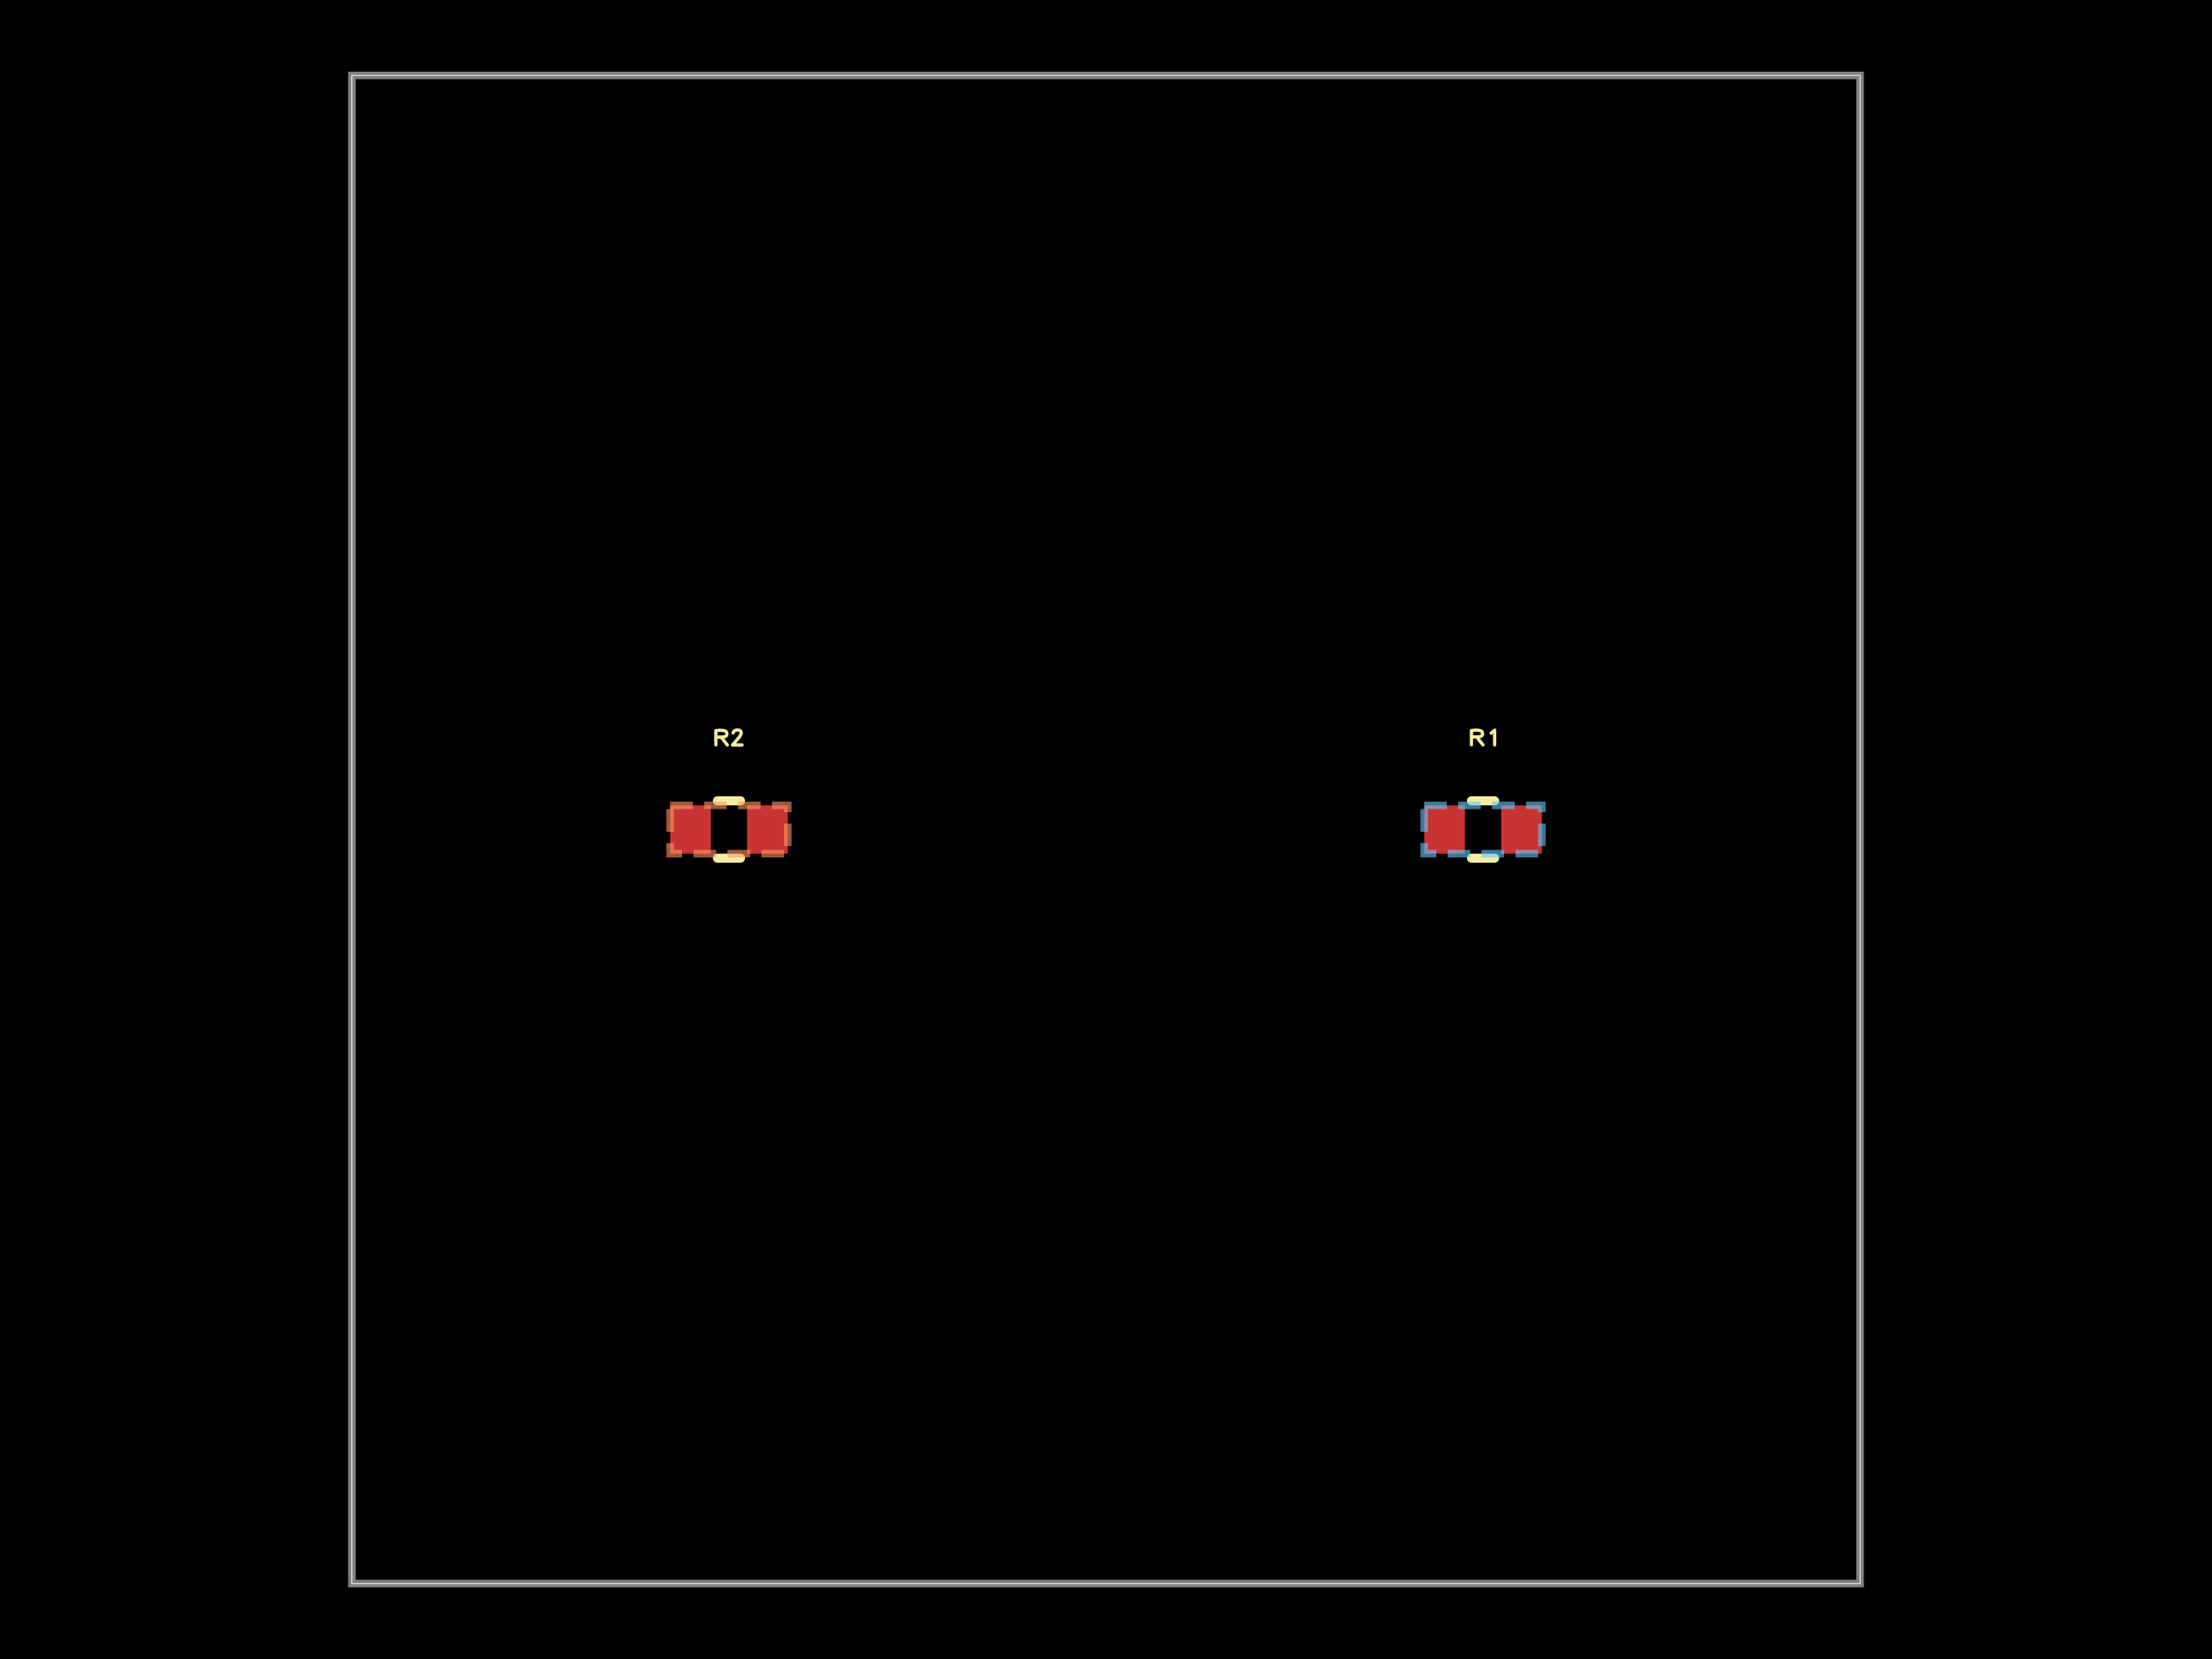
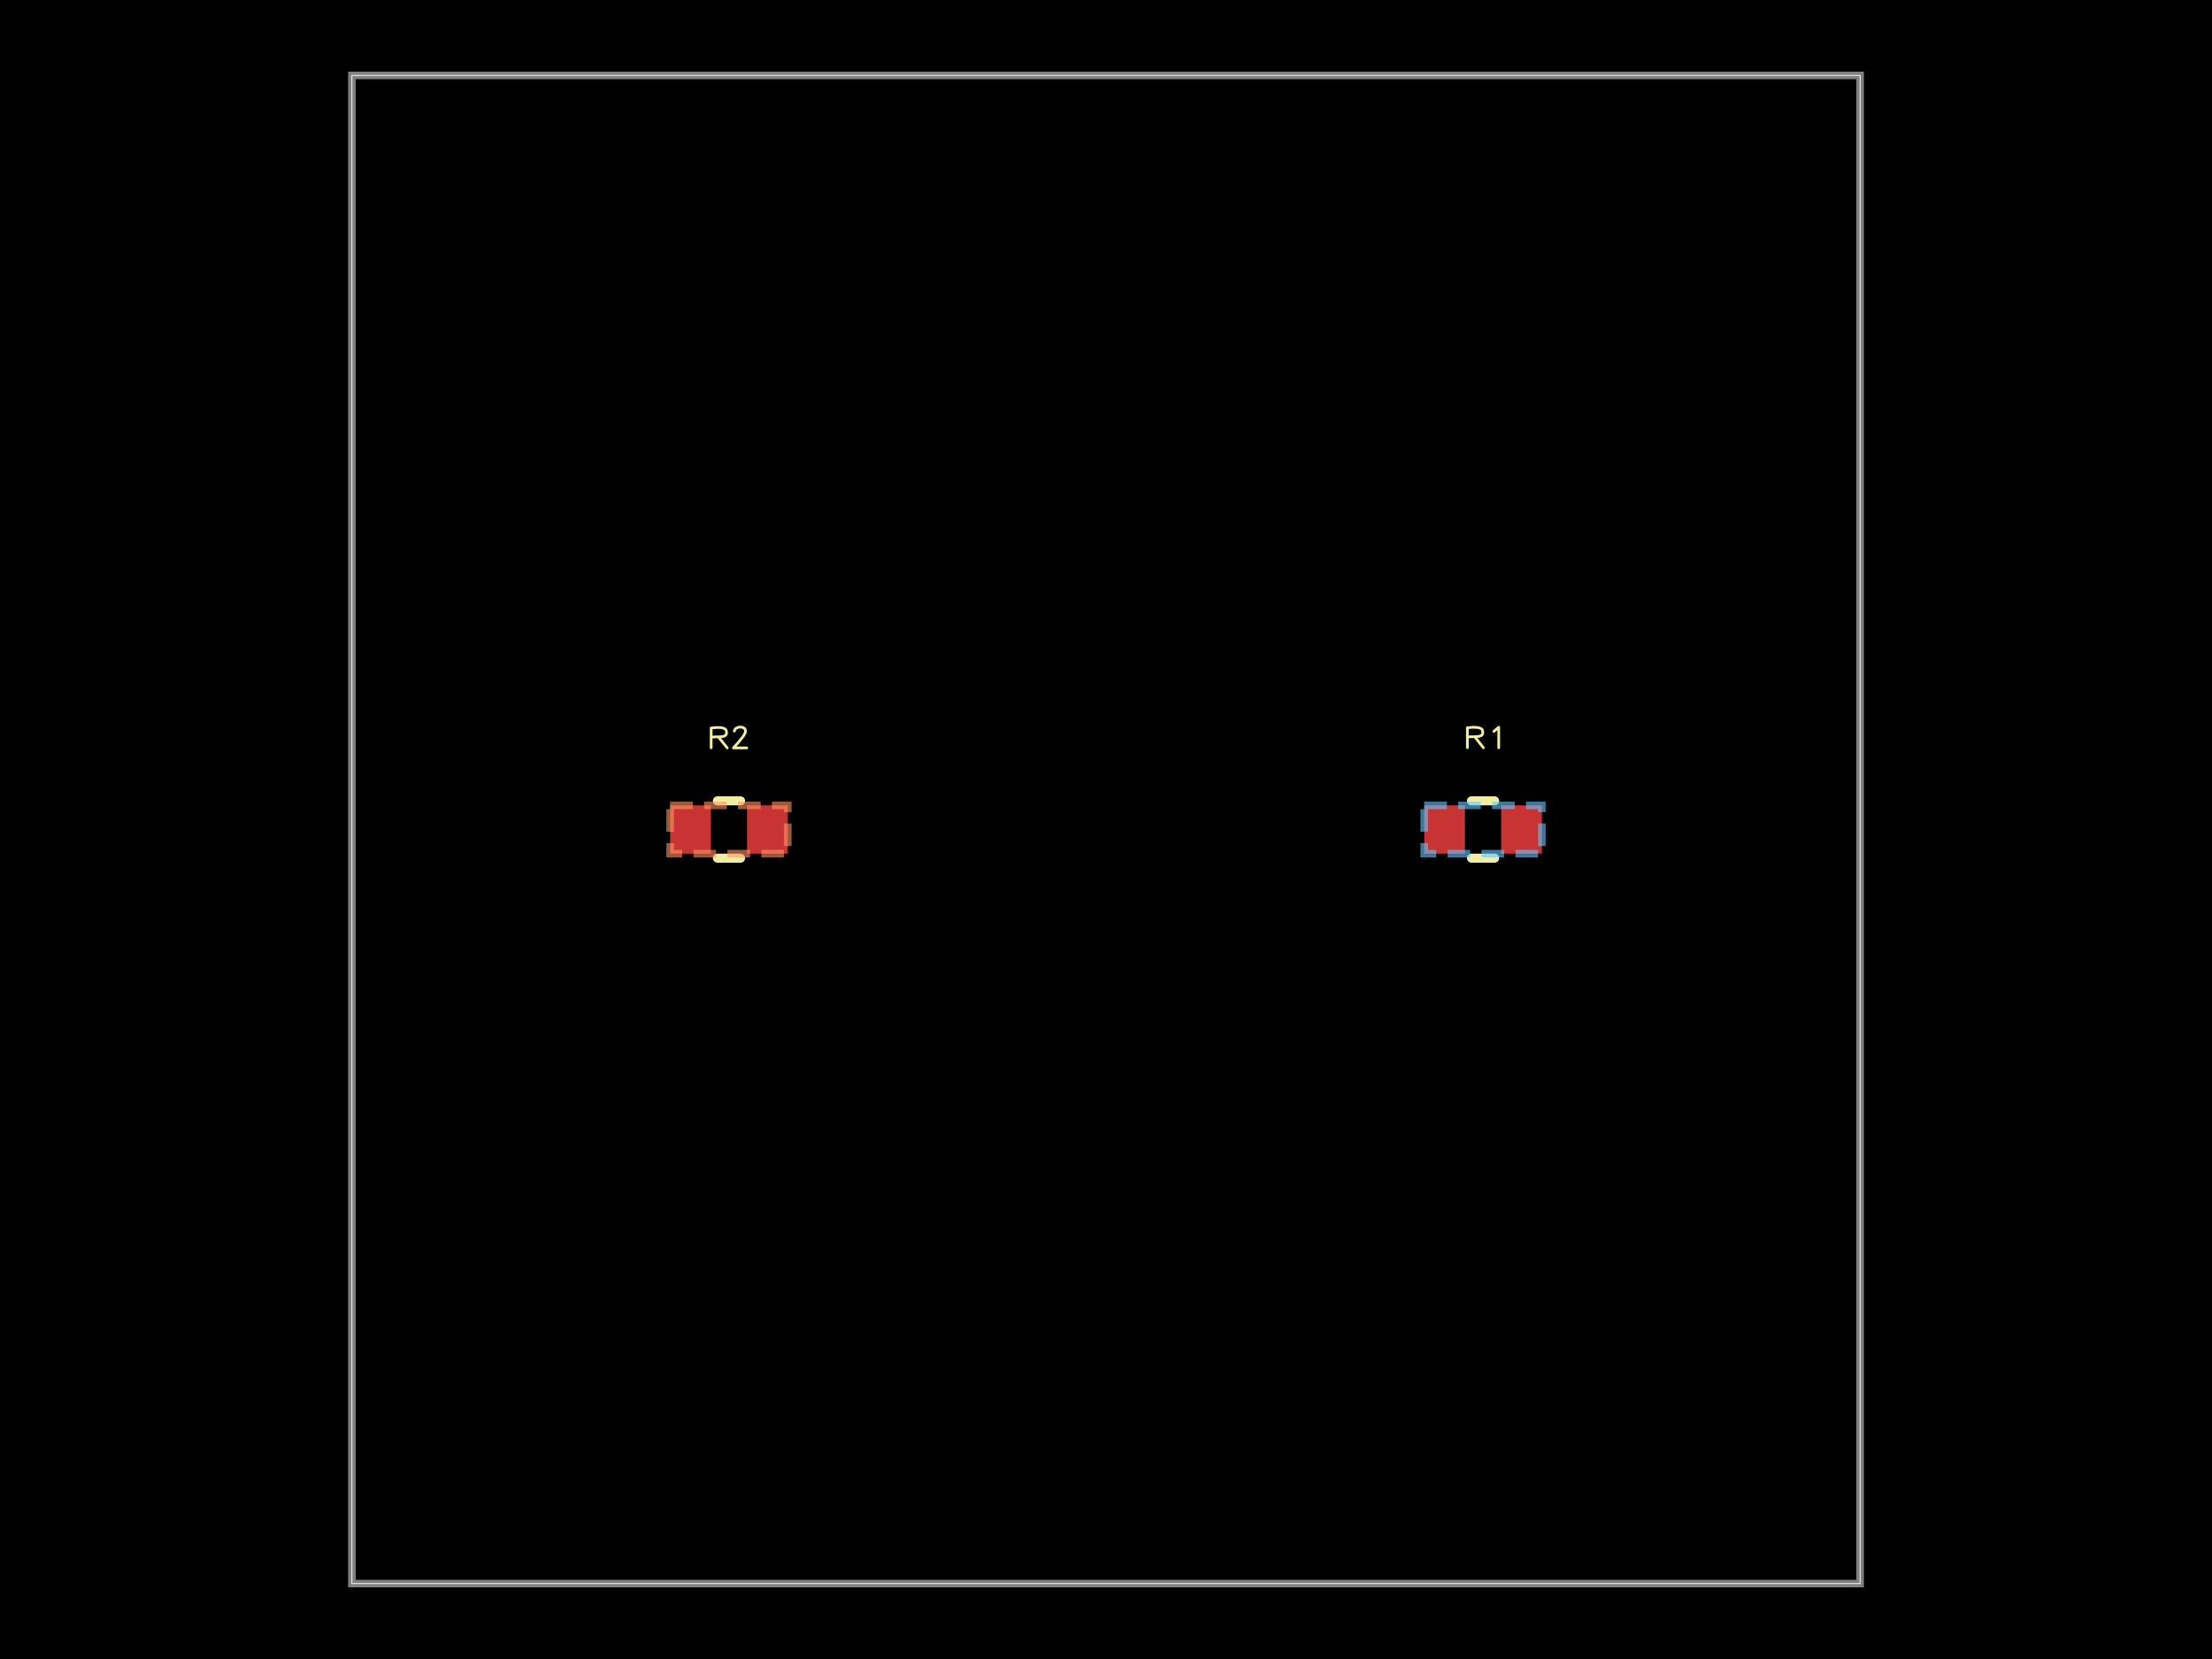
<svg xmlns="http://www.w3.org/2000/svg" width="800" height="600">
  <style />
  <rect class="boundary" x="0" y="0" fill="#000" width="800" height="600" data-type="pcb_background" data-pcb-layer="global" />
  <rect class="pcb-boundary" fill="none" stroke="#fff" stroke-width="0.3" x="127.273" y="27.273" width="545.455" height="545.455" data-type="pcb_boundary" data-pcb-layer="global" />
  <path class="pcb-board" d="M 127.273 572.727 L 672.727 572.727 L 672.727 27.273 L 127.273 27.273 Z" fill="none" stroke="rgba(255, 255, 255, 0.5)" stroke-width="2.727" data-type="pcb_board" data-pcb-layer="board" />
  <rect class="pcb-pad" fill="rgb(200, 52, 52)" x="515.091" y="291.273" width="14.727" height="17.455" data-type="pcb_smtpad" data-pcb-layer="top" data-pad-name="R1.pin1" />
  <rect class="pcb-pad" fill="rgb(200, 52, 52)" x="542.909" y="291.273" width="14.727" height="17.455" data-type="pcb_smtpad" data-pcb-layer="top" data-pad-name="R1.pin2" />
  <rect class="pcb-pad" fill="rgb(200, 52, 52)" x="242.364" y="291.273" width="14.727" height="17.455" data-type="pcb_smtpad" data-pcb-layer="top" data-pad-name="R2.pin1" />
  <rect class="pcb-pad" fill="rgb(200, 52, 52)" x="270.182" y="291.273" width="14.727" height="17.455" data-type="pcb_smtpad" data-pcb-layer="top" data-pad-name="R2.pin2" />
  <path class="pcb-silkscreen pcb-silkscreen-top" d="M 532.173 289.636 L 540.554 289.636" fill="none" stroke="#f2eda1" stroke-width="3.273" stroke-linecap="round" stroke-linejoin="round" data-pcb-component-id="pcb_component_0" data-pcb-silkscreen-path-id="pcb_silkscreen_path_0" data-type="pcb_silkscreen_path" data-pcb-layer="top" />
  <path class="pcb-silkscreen pcb-silkscreen-top" d="M 532.173 310.364 L 540.554 310.364" fill="none" stroke="#f2eda1" stroke-width="3.273" stroke-linecap="round" stroke-linejoin="round" data-pcb-component-id="pcb_component_0" data-pcb-silkscreen-path-id="pcb_silkscreen_path_1" data-type="pcb_silkscreen_path" data-pcb-layer="top" />
-   <path d="M-0.154 0.096L-0.154 -0.093 M-0.154 -0.093L-0.099 -0.098 M-0.099 -0.098L-0.06 -0.096 M-0.06 -0.096L-0.036 -0.091 M-0.036 -0.091L-0.026 -0.087 M-0.026 -0.087L-0.018 -0.081 M-0.018 -0.081L-0.012 -0.074 M-0.012 -0.074L-0.007 -0.055 M-0.007 -0.055L-0.008 -0.039 M-0.008 -0.039L-0.013 -0.027 M-0.013 -0.027L-0.023 -0.018 M-0.023 -0.018L-0.036 -0.013 M-0.036 -0.013L-0.062 -0.009 M-0.062 -0.009L-0.15 -0.006 M-0.077 0.002L-0.001 0.098 M0.108 -0.058L0.154 -0.098 M0.154 -0.098L0.154 0.098" fill="none" stroke="#f2eda1" stroke-width="0.043" stroke-linecap="round" stroke-linejoin="round" transform="matrix(27.27273,0,0,27.27273,536.3636,266.7273)" class="pcb-silkscreen-text pcb-silkscreen-top" data-pcb-silkscreen-text-id="pcb_silkscreen_text_0" data-type="pcb_silkscreen_text" data-pcb-layer="top" />
+   <path d="M-0.208 0.134L-0.208 -0.129 M-0.208 -0.129L-0.131 -0.136 M-0.131 -0.136L-0.077 -0.133 M-0.077 -0.133L-0.044 -0.126 M-0.044 -0.126L-0.031 -0.12 M-0.031 -0.12L-0.019 -0.112 M-0.019 -0.112L-0.011 -0.103 M-0.011 -0.103L-0.004 -0.077 M-0.004 -0.077L-0.004 -0.054 M-0.004 -0.054L-0.012 -0.037 M-0.012 -0.037L-0.025 -0.025 M-0.025 -0.025L-0.044 -0.018 M-0.044 -0.018L-0.08 -0.012 M-0.08 -0.012L-0.203 -0.008 M-0.1 0.003L0.005 0.136 M0.143 -0.081L0.208 -0.136 M0.208 -0.136L0.208 0.136" fill="none" stroke="#f2eda1" stroke-width="0.036" stroke-linecap="round" stroke-linejoin="round" transform="matrix(27.27273,0,0,27.27273,536.3636,266.7273)" class="pcb-silkscreen-text pcb-silkscreen-top" data-pcb-silkscreen-text-id="pcb_silkscreen_text_0" data-type="pcb_silkscreen_text" data-pcb-layer="top" />
  <path class="pcb-silkscreen pcb-silkscreen-top" d="M 259.446 289.636 L 267.827 289.636" fill="none" stroke="#f2eda1" stroke-width="3.273" stroke-linecap="round" stroke-linejoin="round" data-pcb-component-id="pcb_component_1" data-pcb-silkscreen-path-id="pcb_silkscreen_path_2" data-type="pcb_silkscreen_path" data-pcb-layer="top" />
  <path class="pcb-silkscreen pcb-silkscreen-top" d="M 259.446 310.364 L 267.827 310.364" fill="none" stroke="#f2eda1" stroke-width="3.273" stroke-linecap="round" stroke-linejoin="round" data-pcb-component-id="pcb_component_1" data-pcb-silkscreen-path-id="pcb_silkscreen_path_3" data-type="pcb_silkscreen_path" data-pcb-layer="top" />
-   <path d="M-0.174 0.098L-0.174 -0.091 M-0.174 -0.091L-0.119 -0.096 M-0.119 -0.096L-0.08 -0.094 M-0.08 -0.094L-0.057 -0.089 M-0.057 -0.089L-0.047 -0.085 M-0.047 -0.085L-0.039 -0.079 M-0.039 -0.079L-0.033 -0.072 M-0.033 -0.072L-0.027 -0.053 M-0.027 -0.053L-0.028 -0.037 M-0.028 -0.037L-0.033 -0.025 M-0.033 -0.025L-0.043 -0.016 M-0.043 -0.016L-0.056 -0.011 M-0.056 -0.011L-0.082 -0.007 M-0.082 -0.007L-0.171 -0.004 M-0.097 0.004L-0.021 0.1 M0.056 -0.061L0.06 -0.075 M0.06 -0.075L0.073 -0.089 M0.073 -0.089L0.094 -0.098 M0.094 -0.098L0.108 -0.1 M0.108 -0.1L0.131 -0.098 M0.131 -0.098L0.149 -0.09 M0.149 -0.09L0.159 -0.078 M0.159 -0.078L0.162 -0.064 M0.162 -0.064L0.162 -0.055 M0.162 -0.055L0.158 -0.04 M0.158 -0.04L0.14 -0.01 M0.14 -0.01L0.094 0.047 M0.094 0.047L0.047 0.099 M0.047 0.099L0.174 0.099" fill="none" stroke="#f2eda1" stroke-width="0.043" stroke-linecap="round" stroke-linejoin="round" transform="matrix(27.27273,0,0,27.27273,263.6364,266.7273)" class="pcb-silkscreen-text pcb-silkscreen-top" data-pcb-silkscreen-text-id="pcb_silkscreen_text_1" data-type="pcb_silkscreen_text" data-pcb-layer="top" />
+   <path d="M-0.236 0.136L-0.236 -0.126 M-0.236 -0.126L-0.159 -0.133 M-0.159 -0.133L-0.105 -0.131 M-0.105 -0.131L-0.073 -0.123 M-0.073 -0.123L-0.059 -0.118 M-0.059 -0.118L-0.048 -0.11 M-0.048 -0.11L-0.039 -0.1 M-0.039 -0.1L-0.032 -0.074 M-0.032 -0.074L-0.033 -0.051 M-0.033 -0.051L-0.04 -0.034 M-0.04 -0.034L-0.054 -0.023 M-0.054 -0.023L-0.072 -0.015 M-0.072 -0.015L-0.108 -0.01 M-0.108 -0.01L-0.231 -0.006 M-0.129 0.006L-0.023 0.138 M0.071 -0.085L0.077 -0.104 M0.077 -0.104L0.095 -0.123 M0.095 -0.123L0.125 -0.136 M0.125 -0.136L0.144 -0.138 M0.144 -0.138L0.176 -0.136 M0.176 -0.136L0.201 -0.125 M0.201 -0.125L0.214 -0.109 M0.214 -0.109L0.219 -0.089 M0.219 -0.089L0.219 -0.077 M0.219 -0.077L0.213 -0.055 M0.213 -0.055L0.188 -0.014 M0.188 -0.014L0.125 0.065 M0.125 0.065L0.059 0.138 M0.059 0.138L0.236 0.138" fill="none" stroke="#f2eda1" stroke-width="0.036" stroke-linecap="round" stroke-linejoin="round" transform="matrix(27.27273,0,0,27.27273,263.6364,266.7273)" class="pcb-silkscreen-text pcb-silkscreen-top" data-pcb-silkscreen-text-id="pcb_silkscreen_text_1" data-type="pcb_silkscreen_text" data-pcb-layer="top" />
  <rect class="pcb-group" fill="none" stroke="rgba(100, 200, 255, 0.6)" stroke-width="2.727" stroke-dasharray="8.182 4.091" data-type="pcb_group" data-pcb-group-id="pcb_group_0" data-pcb-layer="overlay" data-group-name="unnamed_group1" x="515.091" y="291.273" width="42.545" height="17.455" />
  <rect class="pcb-group" fill="none" stroke="rgba(255, 150, 100, 0.6)" stroke-width="2.727" stroke-dasharray="8.182 4.091" data-type="pcb_group" data-pcb-group-id="pcb_group_1" data-pcb-layer="overlay" data-group-name="unnamed_group2" x="242.364" y="291.273" width="42.545" height="17.455" />
</svg>
